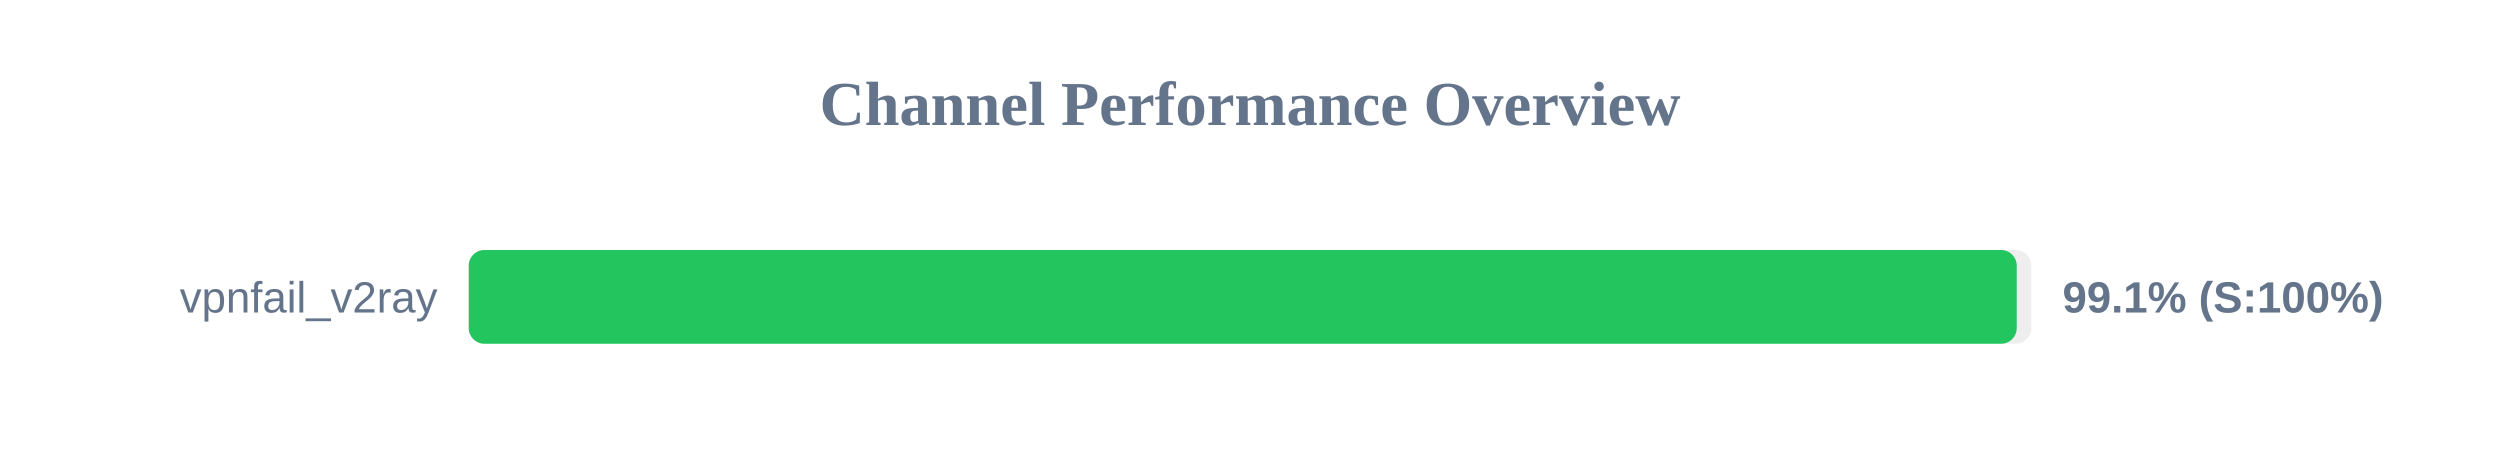
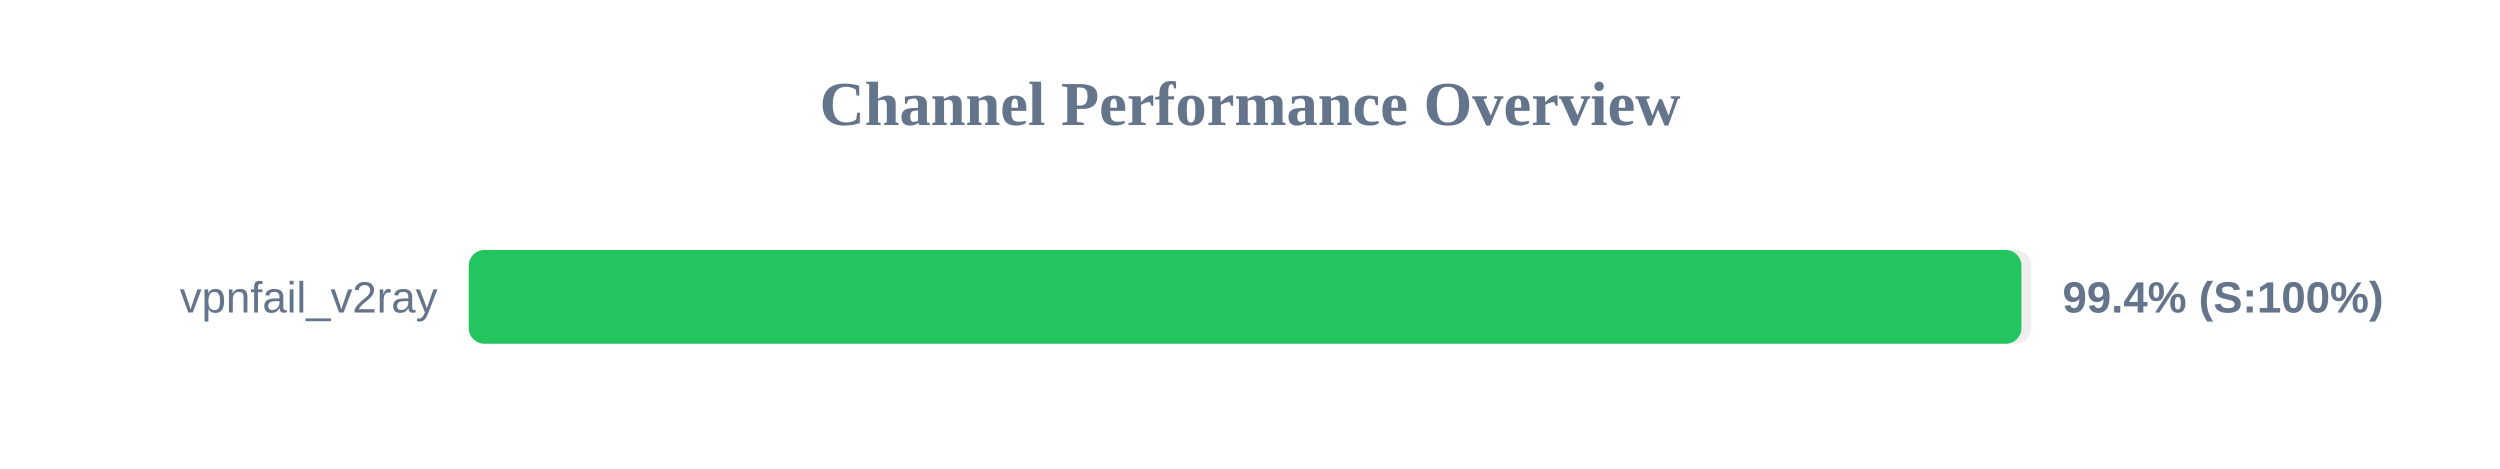
<svg xmlns="http://www.w3.org/2000/svg" width="800" height="150" version="1.1">
  <style>
        .row { font: 14px Arial; fill: #64748b; }
        .score { font: bold 14px Arial; fill: #64748b; }
    </style>
  <text x="400" y="40" text-anchor="middle" font-size="20px" font-weight="bold" fill="#64748b">Channel Performance Overview</text>
  <rect x="150" y="80" width="500" height="30" fill="#eee" rx="5" />
-   <rect x="150" y="80" width="495.35" height="30" fill="#22c55e" rx="5" />
+   <rect x="150" y="80" width="496.85" height="30" fill="#22c55e" rx="5" />
  <text x="140" y="100" text-anchor="end" class="row">vpnfail_v2ray</text>
-   <text x="660" y="100" text-anchor="start" class="score">99.1% (S:100%)</text>
+   <text x="660" y="100" text-anchor="start" class="score">99.4% (S:100%)</text>
</svg>
